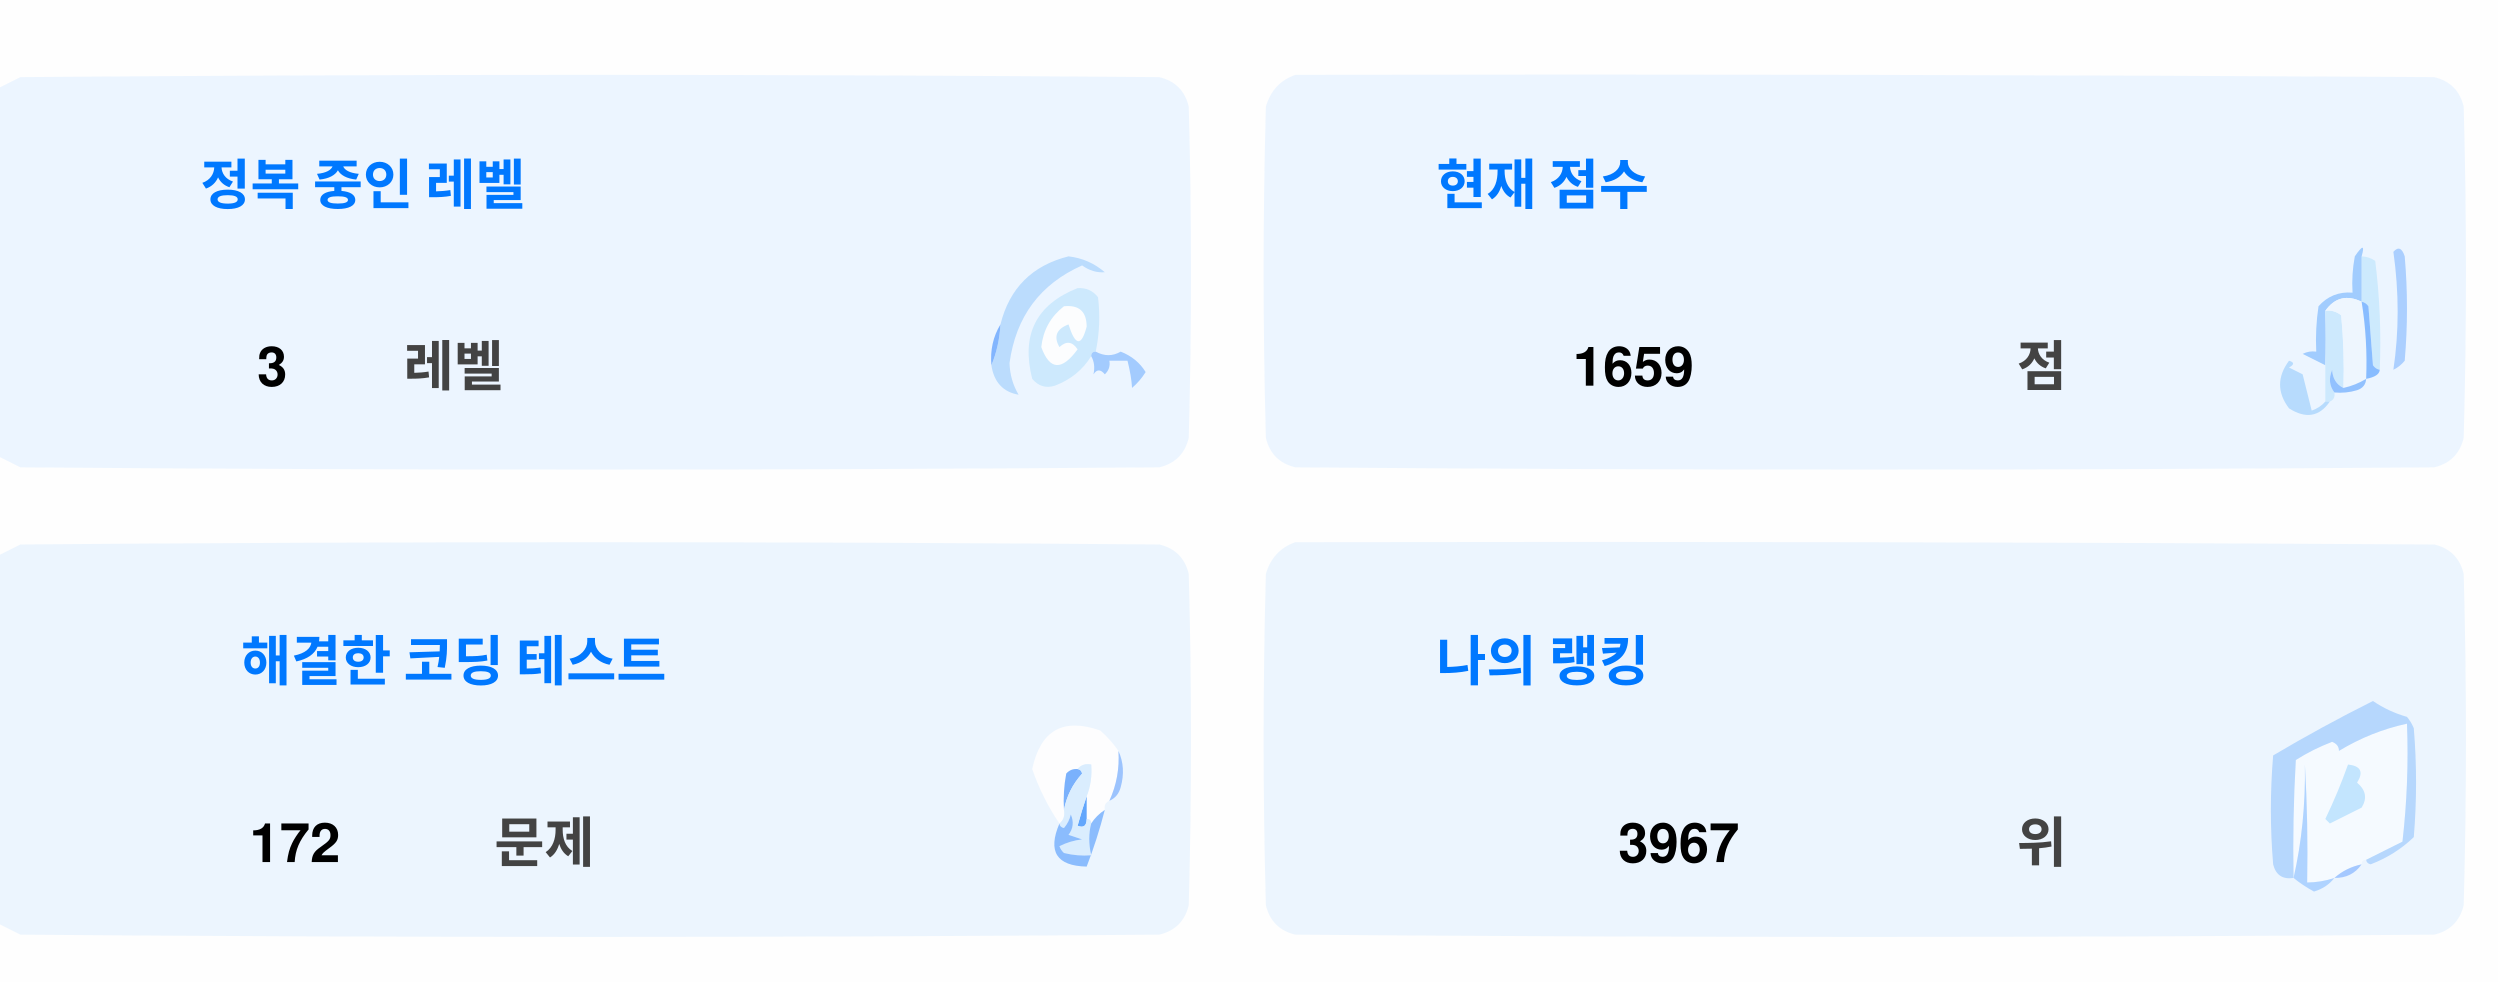
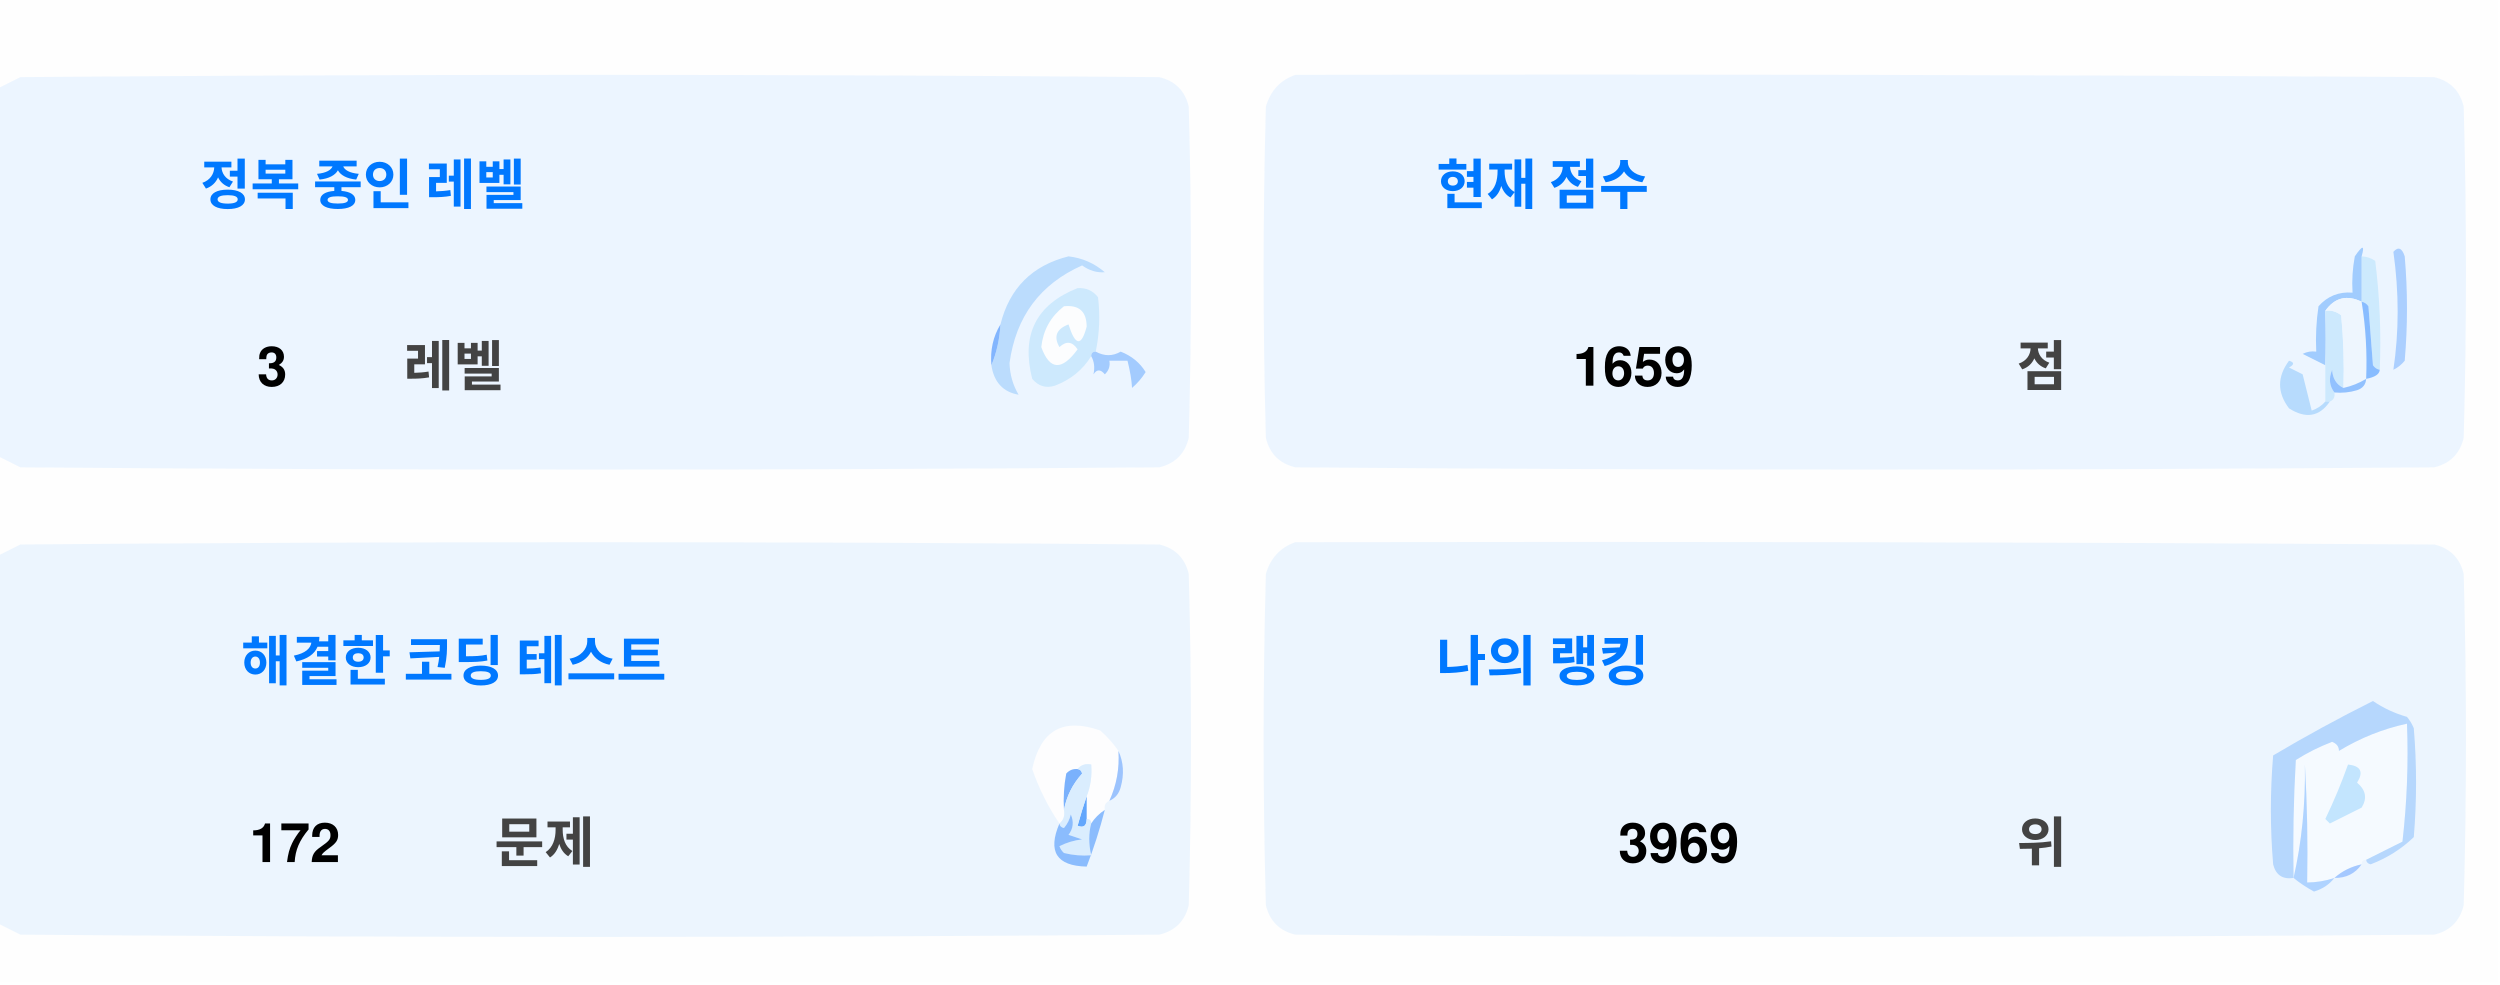
<svg xmlns="http://www.w3.org/2000/svg" version="1.1" width="551px" height="217px" style="shape-rendering:geometricPrecision; text-rendering:geometricPrecision; image-rendering:optimizeQuality; fill-rule:evenodd; clip-rule:evenodd">
  <style>.title {fill: #434343;font-size: 1rem;line-height: 1.5rem;font-weight: bold;font-family: -apple-system, BlinkMacSystemFont, Segoe UI, Helvetica, Arial, sans-serif, Apple Color Emoji, Segoe UI Emoji;}.desc {fill: #434343;font-size: 2.5rem;font-weight: bold;line-height: 1.5rem;font-family: -apple-system, BlinkMacSystemFont, Segoe UI, Helvetica, Arial, sans-serif, Apple Color Emoji, Segoe UI Emoji;}.desc-2 {fill: #434343;font-size: 1rem;font-weight: bold;line-height: 1.5rem;font-family: -apple-system, BlinkMacSystemFont, Segoe UI, Helvetica, Arial, sans-serif, Apple Color Emoji, Segoe UI Emoji;}.text, .desc {animation: twinkling 4s ease-in-out infinite;}@keyframes twinkling {40% { opacity: 1; }50% { opacity: 0.5; }60% { opacity: 1; }70% { opacity: 0.5; }80% { opacity: 1; }}</style>
  <g>
    <path style="opacity:1" fill="#fefefe" d="M -0.5,-0.5 C 183.167,-0.5 366.833,-0.5 550.5,-0.5C 550.5,71.833 550.5,144.167 550.5,216.5C 366.833,216.5 183.167,216.5 -0.5,216.5C -0.5,212.167 -0.5,207.833 -0.5,203.5C 1.14,204.32 2.807,205.153 4.5,206C 88.167,206.667 171.833,206.667 255.5,206C 259,205.167 261.167,203 262,199.5C 262.667,175.167 262.667,150.833 262,126.5C 261.167,123 259,120.833 255.5,120C 171.833,119.333 88.167,119.333 4.5,120C 2.807,120.847 1.14,121.68 -0.5,122.5C -0.5,115.167 -0.5,107.833 -0.5,100.5C 1.14,101.32 2.807,102.153 4.5,103C 88.167,103.667 171.833,103.667 255.5,103C 259,102.167 261.167,100 262,96.5C 262.667,72.167 262.667,47.833 262,23.5C 261.167,20 259,17.833 255.5,17C 171.833,16.333 88.167,16.333 4.5,17C 2.807,17.847 1.14,18.68 -0.5,19.5C -0.5,12.833 -0.5,6.167 -0.5,-0.5 Z" />
  </g>
  <g>
    <path style="opacity:1" fill="#ecf5ff" d="M -0.5,100.5 C -0.5,73.5 -0.5,46.5 -0.5,19.5C 1.14,18.68 2.807,17.847 4.5,17C 88.167,16.333 171.833,16.333 255.5,17C 259,17.833 261.167,20 262,23.5C 262.667,47.833 262.667,72.167 262,96.5C 261.167,100 259,102.167 255.5,103C 171.833,103.667 88.167,103.667 4.5,103C 2.807,102.153 1.14,101.32 -0.5,100.5 Z" />
  </g>
  <g>
    <path style="opacity:1" fill="#ecf5ff" d="M 285.5,16.5 C 369.167,16.333 452.834,16.5 536.5,17C 540,17.833 542.167,20 543,23.5C 543.667,47.833 543.667,72.167 543,96.5C 542.167,100 540,102.167 536.5,103C 452.833,103.667 369.167,103.667 285.5,103C 282,102.167 279.833,100 279,96.5C 278.333,72.167 278.333,47.833 279,23.5C 280.018,19.985 282.185,17.652 285.5,16.5 Z" />
  </g>
  <g>
    <path style="opacity:1" fill="#cdeafd" d="M 520.5,56.5 C 521.583,56.539 522.583,56.873 523.5,57.5C 524.498,65.472 524.831,73.472 524.5,81.5C 523.883,81.389 523.383,81.056 523,80.5C 522.667,76.167 522.333,71.833 522,67.5C 521.617,66.944 521.117,66.611 520.5,66.5C 520.5,63.167 520.5,59.833 520.5,56.5 Z" />
  </g>
  <g>
    <path style="opacity:1" fill="#abcfff" d="M 527.5,55.5 C 528.566,54.308 529.399,54.641 530,56.5C 530.667,64.167 530.667,71.833 530,79.5C 529.311,80.357 528.478,81.023 527.5,81.5C 528.758,73.08 528.758,64.414 527.5,55.5 Z" />
  </g>
  <g>
    <path style="opacity:1" fill="#bbdcfd" d="M 218.5,80.5 C 219.657,77.727 220.324,74.727 220.5,71.5C 222.49,63.51 227.49,58.51 235.5,56.5C 238.528,56.847 241.194,58.014 243.5,60C 241.744,60.141 240.078,59.641 238.5,58.5C 229.247,62.607 223.914,69.773 222.5,80C 222.565,82.526 223.232,84.859 224.5,87C 221.07,86.397 219.07,84.231 218.5,80.5 Z" />
  </g>
  <g>
    <path style="opacity:1" fill="#cde9fd" d="M 241.5,77.5 C 240.833,77.5 240.5,77.833 240.5,78.5C 238.628,81.529 235.961,83.695 232.5,85C 230.536,85.624 228.869,85.124 227.5,83.5C 225.021,73.791 228.354,67.124 237.5,63.5C 239.374,63.39 240.874,64.056 242,65.5C 242.497,69.524 242.331,73.524 241.5,77.5 Z" />
  </g>
  <g>
    <path style="opacity:1" fill="#fcfdfe" d="M 234.5,67.5 C 237.826,67.162 239.493,68.662 239.5,72C 238.334,76.434 237,76.267 235.5,71.5C 232.832,72.515 232.166,74.182 233.5,76.5C 235.017,75.089 236.351,75.256 237.5,77C 234.006,81.771 231.34,81.605 229.5,76.5C 229.904,72.771 231.571,69.771 234.5,67.5 Z" />
  </g>
  <g>
    <path style="opacity:1" fill="#a1ccfe" d="M 520.5,56.5 C 520.5,59.833 520.5,63.167 520.5,66.5C 517.238,64.922 514.572,65.589 512.5,68.5C 512.617,72.81 512.617,76.81 512.5,80.5C 510.86,79.68 509.193,78.847 507.5,78C 508.448,77.517 509.448,77.35 510.5,77.5C 510.335,74.15 510.502,70.817 511,67.5C 512.995,65.253 515.495,64.253 518.5,64.5C 518.336,61.813 518.503,59.146 519,56.5C 520.731,53.969 521.231,53.969 520.5,56.5 Z" />
  </g>
  <g>
    <path style="opacity:1" fill="#cde9fd" d="M 512.5,68.5 C 513.822,68.33 514.989,68.663 516,69.5C 516.499,74.823 516.666,80.156 516.5,85.5C 514.955,84.77 514.122,83.437 514,81.5C 513.22,83.387 513.387,85.054 514.5,86.5C 514.672,87.492 514.338,88.158 513.5,88.5C 513.167,88.5 512.833,88.5 512.5,88.5C 512.5,85.833 512.5,83.167 512.5,80.5C 512.617,76.81 512.617,72.81 512.5,68.5 Z" />
  </g>
  <g>
    <path style="opacity:1" fill="#eef6fe" d="M 520.5,66.5 C 521.407,72.106 521.74,77.773 521.5,83.5C 519.95,84.441 518.284,85.108 516.5,85.5C 516.666,80.156 516.499,74.823 516,69.5C 514.989,68.663 513.822,68.33 512.5,68.5C 514.572,65.589 517.238,64.922 520.5,66.5 Z" />
  </g>
  <g>
    <path style="opacity:1" fill="#88bcff" d="M 520.5,66.5 C 521.117,66.611 521.617,66.944 522,67.5C 522.333,71.833 522.667,76.167 523,80.5C 523.383,81.056 523.883,81.389 524.5,81.5C 524.445,82.469 523.445,83.136 521.5,83.5C 521.74,77.773 521.407,72.106 520.5,66.5 Z" />
  </g>
  <g>
    <path style="opacity:1" fill="#82b5fe" d="M 220.5,71.5 C 220.324,74.727 219.657,77.727 218.5,80.5C 218.215,77.171 218.882,74.171 220.5,71.5 Z" />
  </g>
  <g>
    <path style="opacity:1" fill="#a3cbfe" d="M 240.5,78.5 C 240.5,77.833 240.833,77.5 241.5,77.5C 243.391,78.536 245.224,78.536 247,77.5C 249.391,78.429 251.225,79.929 252.5,82C 251.681,83.319 250.681,84.486 249.5,85.5C 249.409,83.777 249.075,81.777 248.5,79.5C 247.167,79.5 245.833,79.5 244.5,79.5C 244.719,80.675 244.386,81.675 243.5,82.5C 242.575,81.359 241.741,81.359 241,82.5C 241.331,80.981 241.164,79.648 240.5,78.5 Z" />
  </g>
  <g>
    <path style="opacity:1" fill="#b7dbfd" d="M 512.5,88.5 C 512.833,88.5 513.167,88.5 513.5,88.5C 511.199,91.857 508.199,92.357 504.5,90C 501.872,86.535 501.872,83.035 504.5,79.5C 505.696,79.846 505.696,80.346 504.5,81C 505.5,81.5 506.5,82 507.5,82.5C 508.167,85.167 508.833,87.833 509.5,90.5C 510.739,90.058 511.739,89.391 512.5,88.5 Z" />
  </g>
  <g>
    <path style="opacity:1" fill="#92c1fe" d="M 516.5,85.5 C 518.284,85.108 519.95,84.441 521.5,83.5C 521.423,84.75 520.756,85.583 519.5,86C 517.866,86.493 516.199,86.66 514.5,86.5C 513.387,85.054 513.22,83.387 514,81.5C 514.122,83.437 514.955,84.77 516.5,85.5 Z" />
  </g>
  <g>
    <path style="opacity:1" fill="#ecf5fe" d="M -0.5,203.5 C -0.5,176.5 -0.5,149.5 -0.5,122.5C 1.14,121.68 2.807,120.847 4.5,120C 88.167,119.333 171.833,119.333 255.5,120C 259,120.833 261.167,123 262,126.5C 262.667,150.833 262.667,175.167 262,199.5C 261.167,203 259,205.167 255.5,206C 171.833,206.667 88.167,206.667 4.5,206C 2.807,205.153 1.14,204.32 -0.5,203.5 Z" />
  </g>
  <g>
    <path style="opacity:1" fill="#ecf5fe" d="M 285.5,119.5 C 369.167,119.333 452.834,119.5 536.5,120C 540,120.833 542.167,123 543,126.5C 543.667,150.833 543.667,175.167 543,199.5C 542.167,203 540,205.167 536.5,206C 452.833,206.667 369.167,206.667 285.5,206C 282,205.167 279.833,203 279,199.5C 278.333,175.167 278.333,150.833 279,126.5C 280.018,122.985 282.185,120.652 285.5,119.5 Z" />
  </g>
  <g>
    <path style="opacity:1" fill="#fdfdfe" d="M 246.5,165.5 C 246.758,169.367 246.092,173.034 244.5,176.5C 243.662,176.842 243.328,177.508 243.5,178.5C 242.272,179.306 241.272,180.306 240.5,181.5C 240.5,180.833 240.167,180.5 239.5,180.5C 239.5,178.833 239.5,177.167 239.5,175.5C 240.369,173.283 240.702,170.95 240.5,168.5C 239.209,168.263 238.209,168.596 237.5,169.5C 236.504,169.414 235.671,169.748 235,170.5C 234.503,173.146 234.336,175.813 234.5,178.5C 234.737,179.791 234.404,180.791 233.5,181.5C 230.986,177.806 228.986,173.806 227.5,169.5C 229.309,160.957 234.309,158.124 242.5,161C 244.07,162.397 245.404,163.897 246.5,165.5 Z" />
  </g>
  <g>
    <path style="opacity:1" fill="#f5faff" d="M 521.5,189.5 C 520.833,189.5 520.5,189.833 520.5,190.5C 518.181,190.992 516.181,191.992 514.5,193.5C 512.565,194.15 510.565,194.483 508.5,194.5C 508.666,185.827 508.5,177.16 508,168.5C 508.141,177.227 507.308,185.56 505.5,193.5C 505.334,184.827 505.5,176.16 506,167.5C 508.527,165.903 511.194,164.57 514,163.5C 515.011,163.892 515.511,164.559 515.5,165.5C 520.21,162.641 525.21,160.641 530.5,159.5C 530.831,168.192 530.498,176.859 529.5,185.5C 526.807,186.847 524.14,188.18 521.5,189.5 Z" />
  </g>
  <g>
    <path style="opacity:1" fill="#b6d7fd" d="M 521.5,189.5 C 524.14,188.18 526.807,186.847 529.5,185.5C 530.498,176.859 530.831,168.192 530.5,159.5C 525.21,160.641 520.21,162.641 515.5,165.5C 515.511,164.559 515.011,163.892 514,163.5C 511.194,164.57 508.527,165.903 506,167.5C 505.5,176.16 505.334,184.827 505.5,193.5C 503.089,193.863 501.589,192.863 501,190.5C 500.333,182.5 500.333,174.5 501,166.5C 508.173,162.246 515.507,158.246 523,154.5C 525.304,156.068 527.804,157.235 530.5,158C 531.126,158.75 531.626,159.584 532,160.5C 532.667,168.5 532.667,176.5 532,184.5C 529.292,187.111 526.125,189.111 522.5,190.5C 521.893,190.376 521.56,190.043 521.5,189.5 Z" />
  </g>
  <g>
    <path style="opacity:1" fill="#c3e5fe" d="M 517.5,168.5 C 520.317,168.801 520.984,170.134 519.5,172.5C 521.439,174.122 521.772,175.956 520.5,178C 518.167,179.167 515.833,180.333 513.5,181.5C 513.167,181.167 512.833,180.833 512.5,180.5C 514.414,176.515 516.081,172.515 517.5,168.5 Z" />
  </g>
  <g>
    <path style="opacity:1" fill="#7ab1fc" d="M 237.5,169.5 C 238.043,169.56 238.376,169.893 238.5,170.5C 236.395,172.836 235.062,175.503 234.5,178.5C 234.336,175.813 234.503,173.146 235,170.5C 235.671,169.748 236.504,169.414 237.5,169.5 Z" />
  </g>
  <g>
    <path style="opacity:1" fill="#afd3ff" d="M 514.5,193.5 C 513.378,194.947 511.878,195.947 510,196.5C 508.348,195.601 506.848,194.601 505.5,193.5C 507.308,185.56 508.141,177.227 508,168.5C 508.5,177.16 508.666,185.827 508.5,194.5C 510.565,194.483 512.565,194.15 514.5,193.5 Z" />
  </g>
  <g>
    <path style="opacity:1" fill="#9cc3fd" d="M 246.5,165.5 C 247.634,167.966 247.801,170.633 247,173.5C 246.623,174.942 245.79,175.942 244.5,176.5C 246.092,173.034 246.758,169.367 246.5,165.5 Z" />
  </g>
  <g>
    <path style="opacity:1" fill="#62a6fc" d="M 239.5,175.5 C 239.5,177.167 239.5,178.833 239.5,180.5C 239.483,182.028 238.816,182.528 237.5,182C 238.117,179.723 238.784,177.556 239.5,175.5 Z" />
  </g>
  <g>
    <path style="opacity:1" fill="#daedfe" d="M 237.5,169.5 C 238.209,168.596 239.209,168.263 240.5,168.5C 240.702,170.95 240.369,173.283 239.5,175.5C 238.784,177.556 238.117,179.723 237.5,182C 238.816,182.528 239.483,182.028 239.5,180.5C 240.167,180.5 240.5,180.833 240.5,181.5C 239.918,183.669 239.918,186.002 240.5,188.5C 238.473,188.662 236.473,188.495 234.5,188C 234.043,187.586 233.709,187.086 233.5,186.5C 235.078,185.702 236.744,185.202 238.5,185C 237.5,184.667 236.5,184.333 235.5,184C 236.554,182.612 236.72,181.112 236,179.5C 235.751,180.624 235.251,181.624 234.5,182.5C 233.893,182.376 233.56,182.043 233.5,181.5C 234.404,180.791 234.737,179.791 234.5,178.5C 235.062,175.503 236.395,172.836 238.5,170.5C 238.376,169.893 238.043,169.56 237.5,169.5 Z" />
  </g>
  <g>
    <path style="opacity:1" fill="#8bbcfd" d="M 243.5,178.5 C 242.395,182.803 241.062,186.969 239.5,191C 232.857,190.847 230.857,187.68 233.5,181.5C 233.56,182.043 233.893,182.376 234.5,182.5C 235.251,181.624 235.751,180.624 236,179.5C 236.72,181.112 236.554,182.612 235.5,184C 236.5,184.333 237.5,184.667 238.5,185C 236.744,185.202 235.078,185.702 233.5,186.5C 233.709,187.086 234.043,187.586 234.5,188C 236.473,188.495 238.473,188.662 240.5,188.5C 239.918,186.002 239.918,183.669 240.5,181.5C 241.272,180.306 242.272,179.306 243.5,178.5 Z" />
  </g>
  <g>
    <path style="opacity:1" fill="#a4c8ff" d="M 520.5,190.5 C 519.089,192.539 517.089,193.539 514.5,193.5C 516.181,191.992 518.181,190.992 520.5,190.5 Z" />
  </g>
  <text text-anchor="middle" x="80" y="45" class="title" style="fill:#0078ff;" stroke="#none" stroke-width="1">정복 중인 레벨</text>
  <text text-anchor="middle" x="60" y="85" class="desc" style="fill:#000000;" stroke="#none" stroke-width="1">3</text>
  <text text-anchor="middle" x="100" y="85" class="desc-2" style="fill:#434343;" stroke="#none" stroke-width="1">레벨</text>
  <text text-anchor="middle" x="340" y="45" class="title" style="fill:#0078ff;" stroke="#none" stroke-width="1">현재 점수</text>
  <text text-anchor="middle" x="360" y="85" class="desc" style="fill:#000000;" stroke="#none" stroke-width="1">1659</text>
  <text text-anchor="middle" x="450" y="85" class="desc-2" style="fill:#434343;" stroke="#none" stroke-width="1">점</text>
  <text text-anchor="middle" x="100" y="150" class="title" style="fill:#0078ff;" stroke="#none" stroke-width="1">해결한 코딩 테스트</text>
  <text text-anchor="middle" x="65" y="190" class="desc" style="fill:#000000;" stroke="#none" stroke-width="1">172</text>
  <text text-anchor="middle" x="120" y="190" class="desc-2" style="fill:#434343;" stroke="#none" stroke-width="1">문제</text>
  <text text-anchor="middle" x="340" y="150" class="title" style="fill:#0078ff;" stroke="#none" stroke-width="1">나의 랭킹</text>
-   <text text-anchor="middle" x="370" y="190" class="desc" style="fill:#000000;" stroke="#none" stroke-width="1">3967</text>
+   <text text-anchor="middle" x="370" y="190" class="desc" style="fill:#000000;" stroke="#none" stroke-width="1">3969</text>
  <text text-anchor="middle" x="450" y="190" class="desc-2" style="fill:#434343;" stroke="#none" stroke-width="1">위</text>
</svg>
